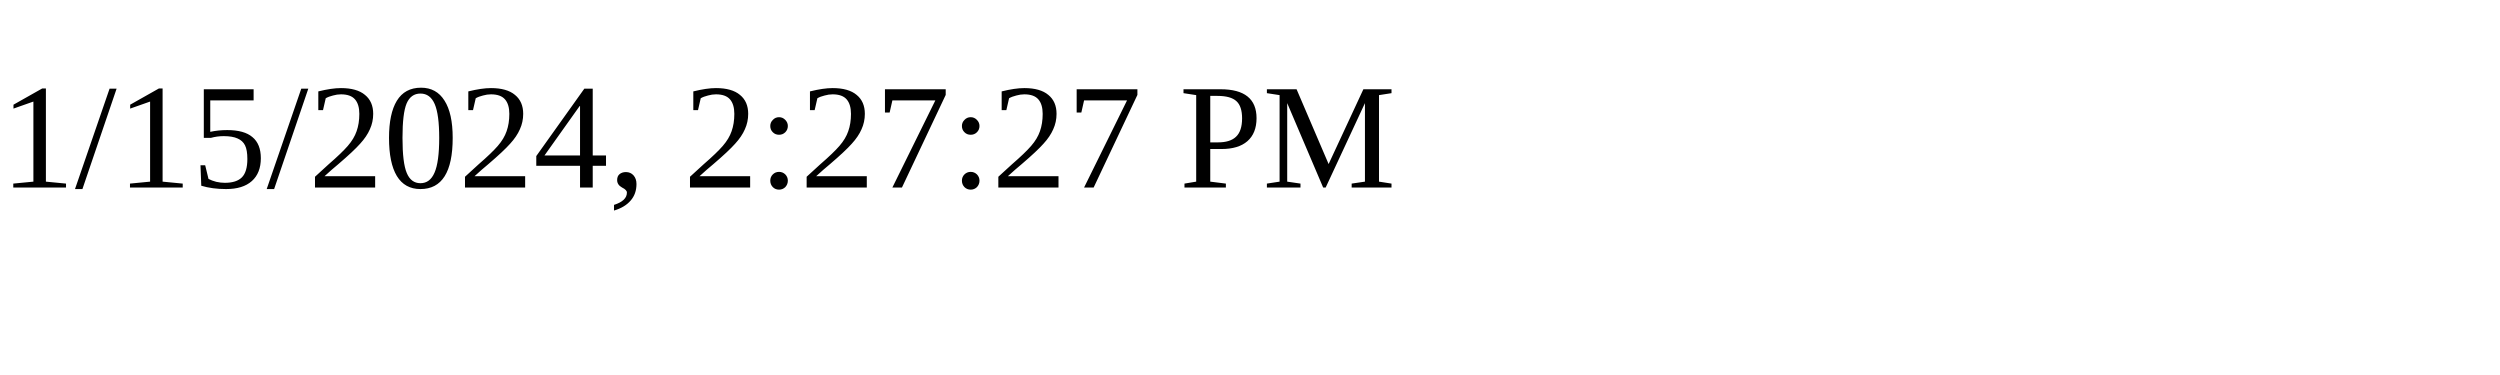
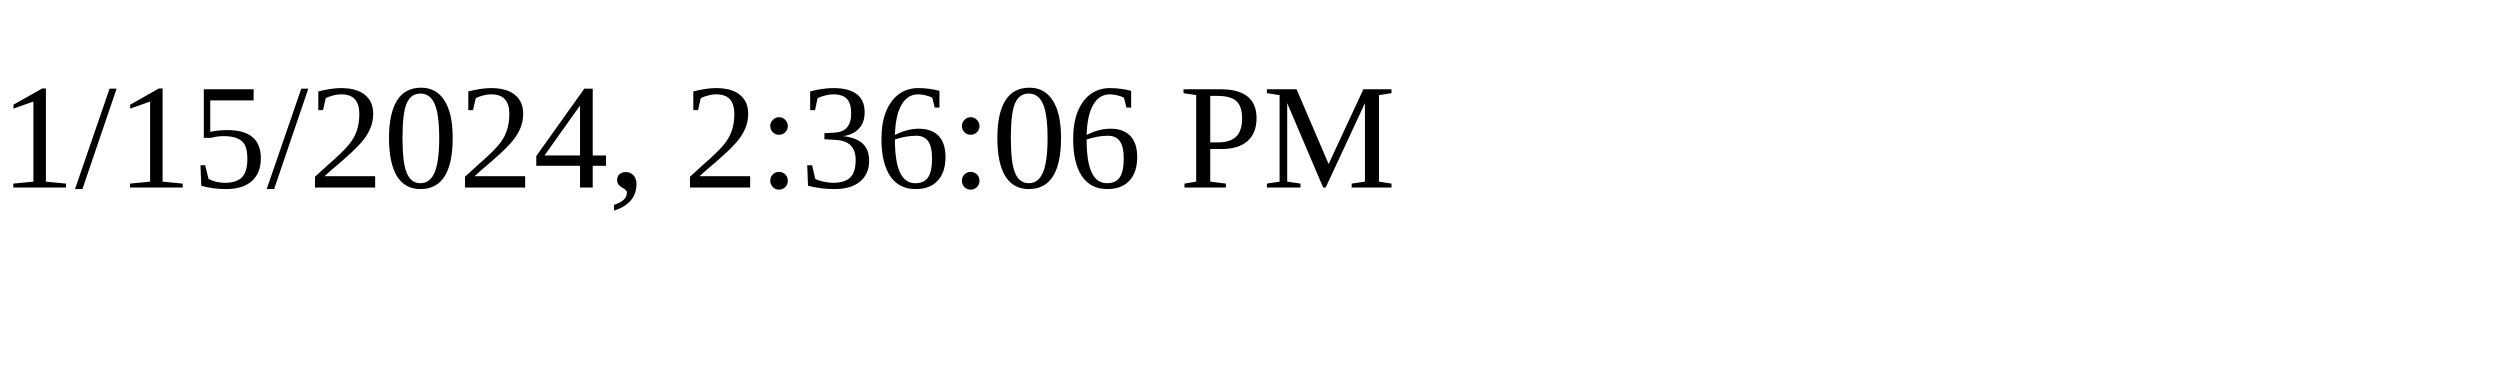
<svg xmlns="http://www.w3.org/2000/svg" height="30" width="200">
-   <text x="0" y="15">1/15/2024, 2:27:27 PM</text>
+   <text x="0" y="15">1/15/2024, 2:36:06 PM</text>
</svg>
